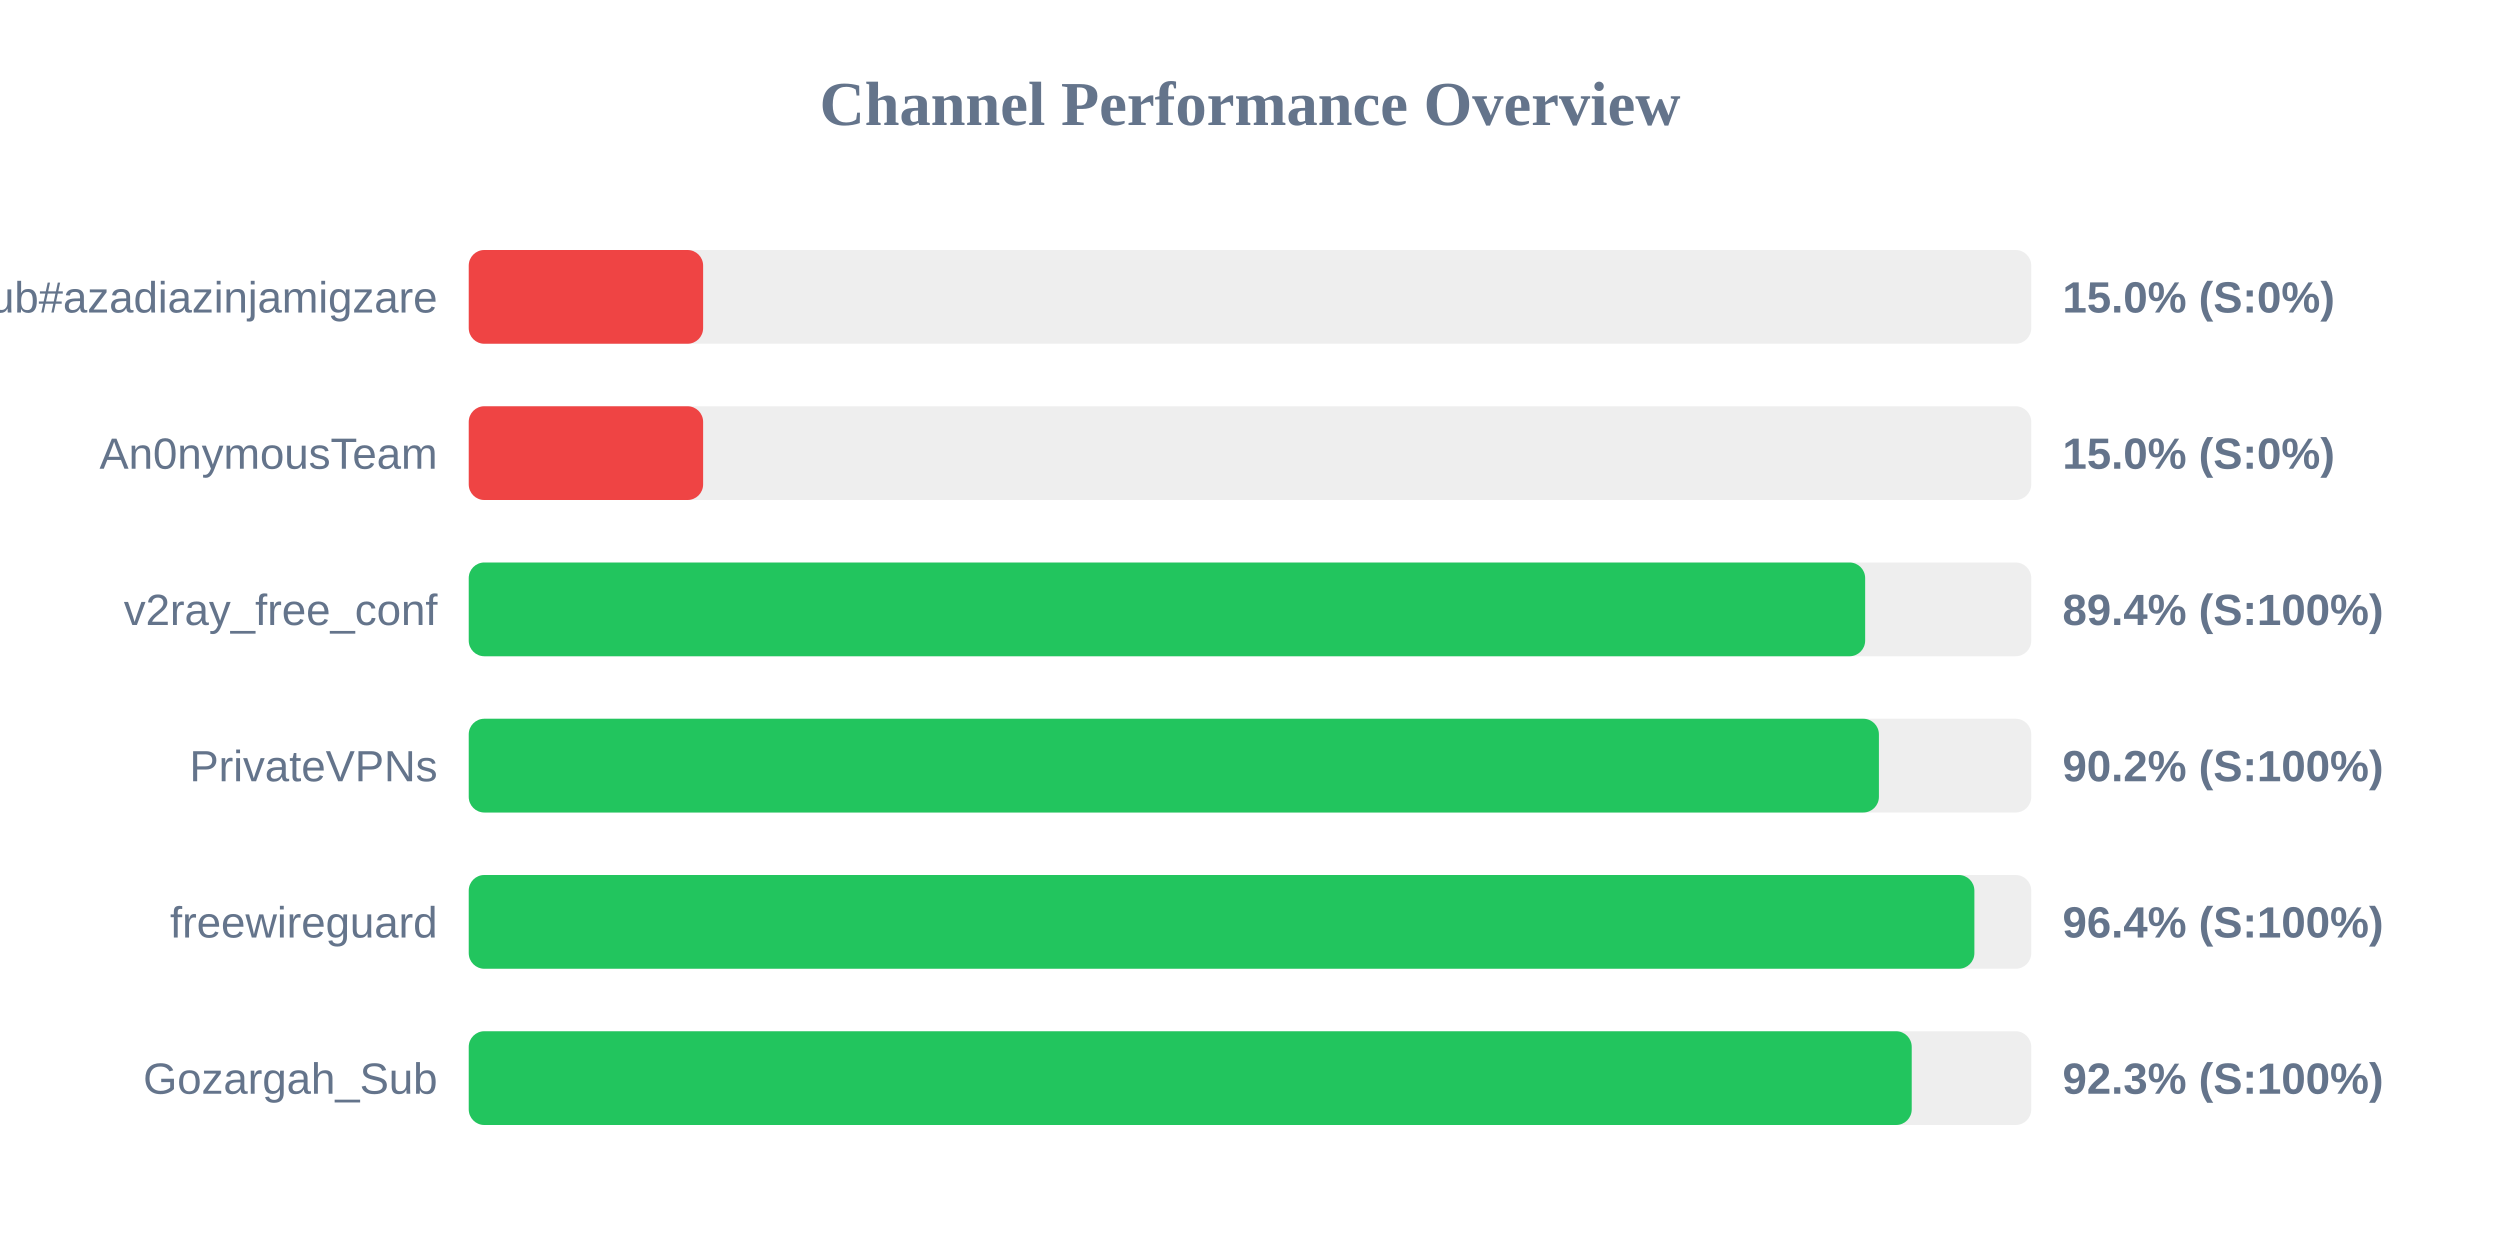
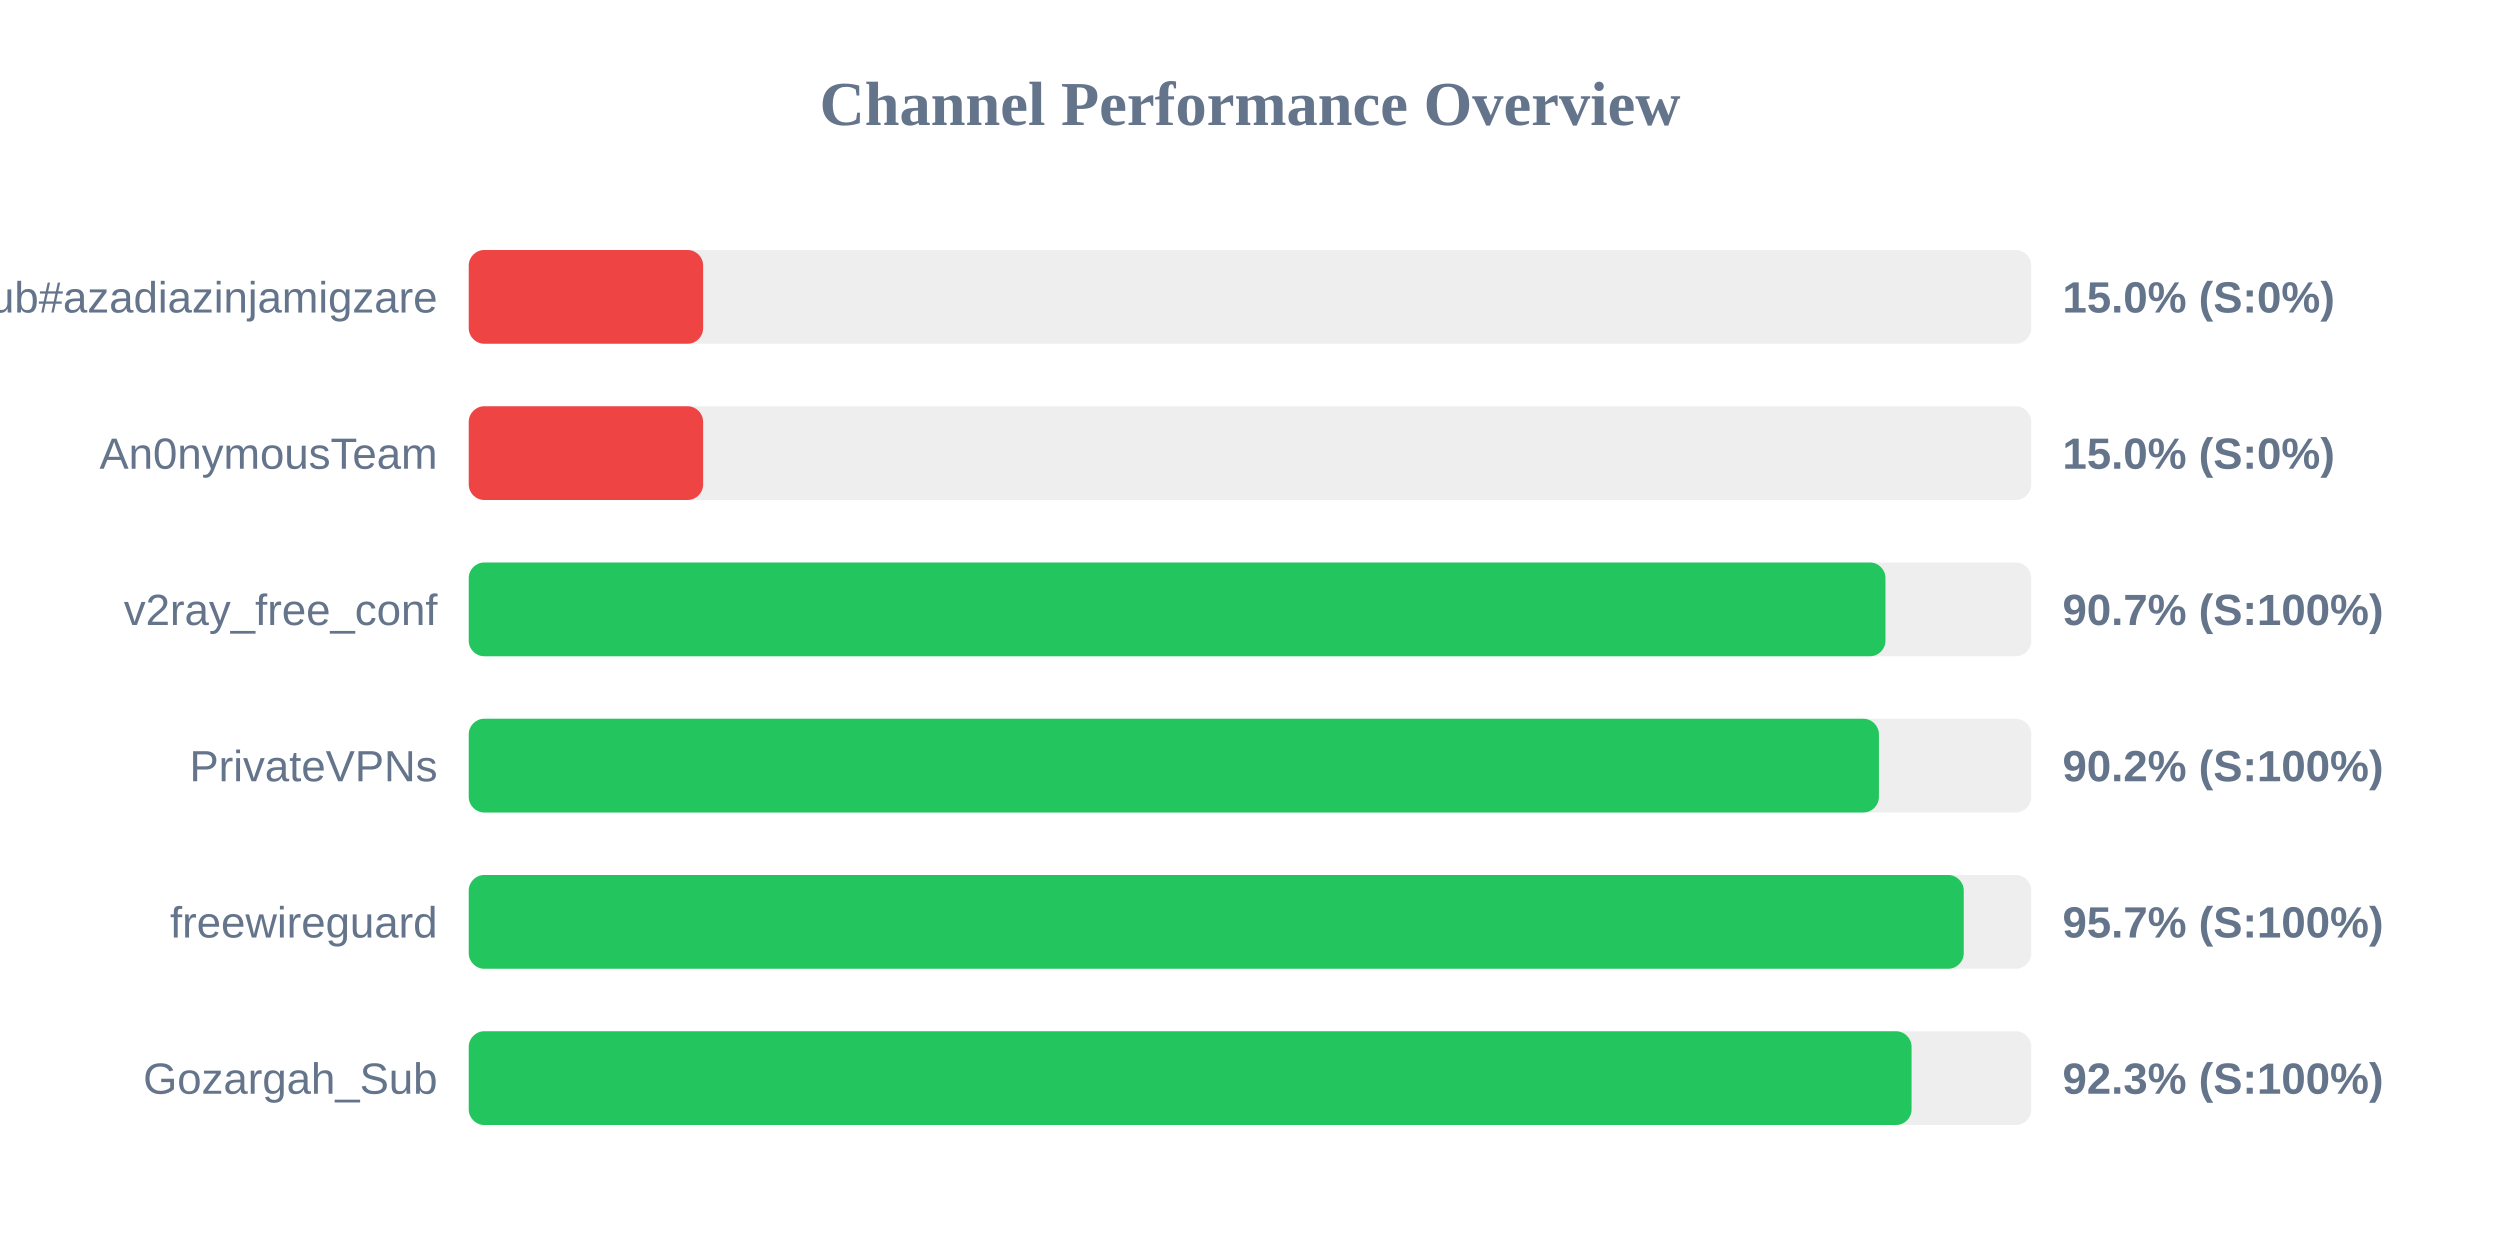
<svg xmlns="http://www.w3.org/2000/svg" width="800" height="400" version="1.1">
  <style>
        .row { font: 14px Arial; fill: #64748b; }
        .score { font: bold 14px Arial; fill: #64748b; }
    </style>
  <text x="400" y="40" text-anchor="middle" font-size="20px" font-weight="bold" fill="#64748b">Channel Performance Overview</text>
  <rect x="150" y="80" width="500" height="30" fill="#eee" rx="5" />
  <rect x="150" y="80" width="75.0" height="30" fill="#ef4444" rx="5" />
  <text x="140" y="100" text-anchor="end" class="row">Sub#azadiazinjamigzare</text>
  <text x="660" y="100" text-anchor="start" class="score">15.0% (S:0%)</text>
  <rect x="150" y="130" width="500" height="30" fill="#eee" rx="5" />
  <rect x="150" y="130" width="75.0" height="30" fill="#ef4444" rx="5" />
  <text x="140" y="150" text-anchor="end" class="row">An0nymousTeam</text>
  <text x="660" y="150" text-anchor="start" class="score">15.0% (S:0%)</text>
  <rect x="150" y="180" width="500" height="30" fill="#eee" rx="5" />
-   <rect x="150" y="180" width="446.85" height="30" fill="#22c55e" rx="5" />
+   <rect x="150" y="180" width="453.35" height="30" fill="#22c55e" rx="5" />
  <text x="140" y="200" text-anchor="end" class="row">v2ray_free_conf</text>
-   <text x="660" y="200" text-anchor="start" class="score">89.4% (S:100%)</text>
+   <text x="660" y="200" text-anchor="start" class="score">90.7% (S:100%)</text>
  <rect x="150" y="230" width="500" height="30" fill="#eee" rx="5" />
  <rect x="150" y="230" width="451.25" height="30" fill="#22c55e" rx="5" />
  <text x="140" y="250" text-anchor="end" class="row">PrivateVPNs</text>
  <text x="660" y="250" text-anchor="start" class="score">90.2% (S:100%)</text>
  <rect x="150" y="280" width="500" height="30" fill="#eee" rx="5" />
-   <rect x="150" y="280" width="481.8" height="30" fill="#22c55e" rx="5" />
+   <rect x="150" y="280" width="478.4" height="30" fill="#22c55e" rx="5" />
  <text x="140" y="300" text-anchor="end" class="row">freewireguard</text>
-   <text x="660" y="300" text-anchor="start" class="score">96.4% (S:100%)</text>
+   <text x="660" y="300" text-anchor="start" class="score">95.7% (S:100%)</text>
  <rect x="150" y="330" width="500" height="30" fill="#eee" rx="5" />
-   <rect x="150" y="330" width="461.75" height="30" fill="#22c55e" rx="5" />
+   <rect x="150" y="330" width="461.7" height="30" fill="#22c55e" rx="5" />
  <text x="140" y="350" text-anchor="end" class="row">Gozargah_Sub</text>
  <text x="660" y="350" text-anchor="start" class="score">92.3% (S:100%)</text>
</svg>
